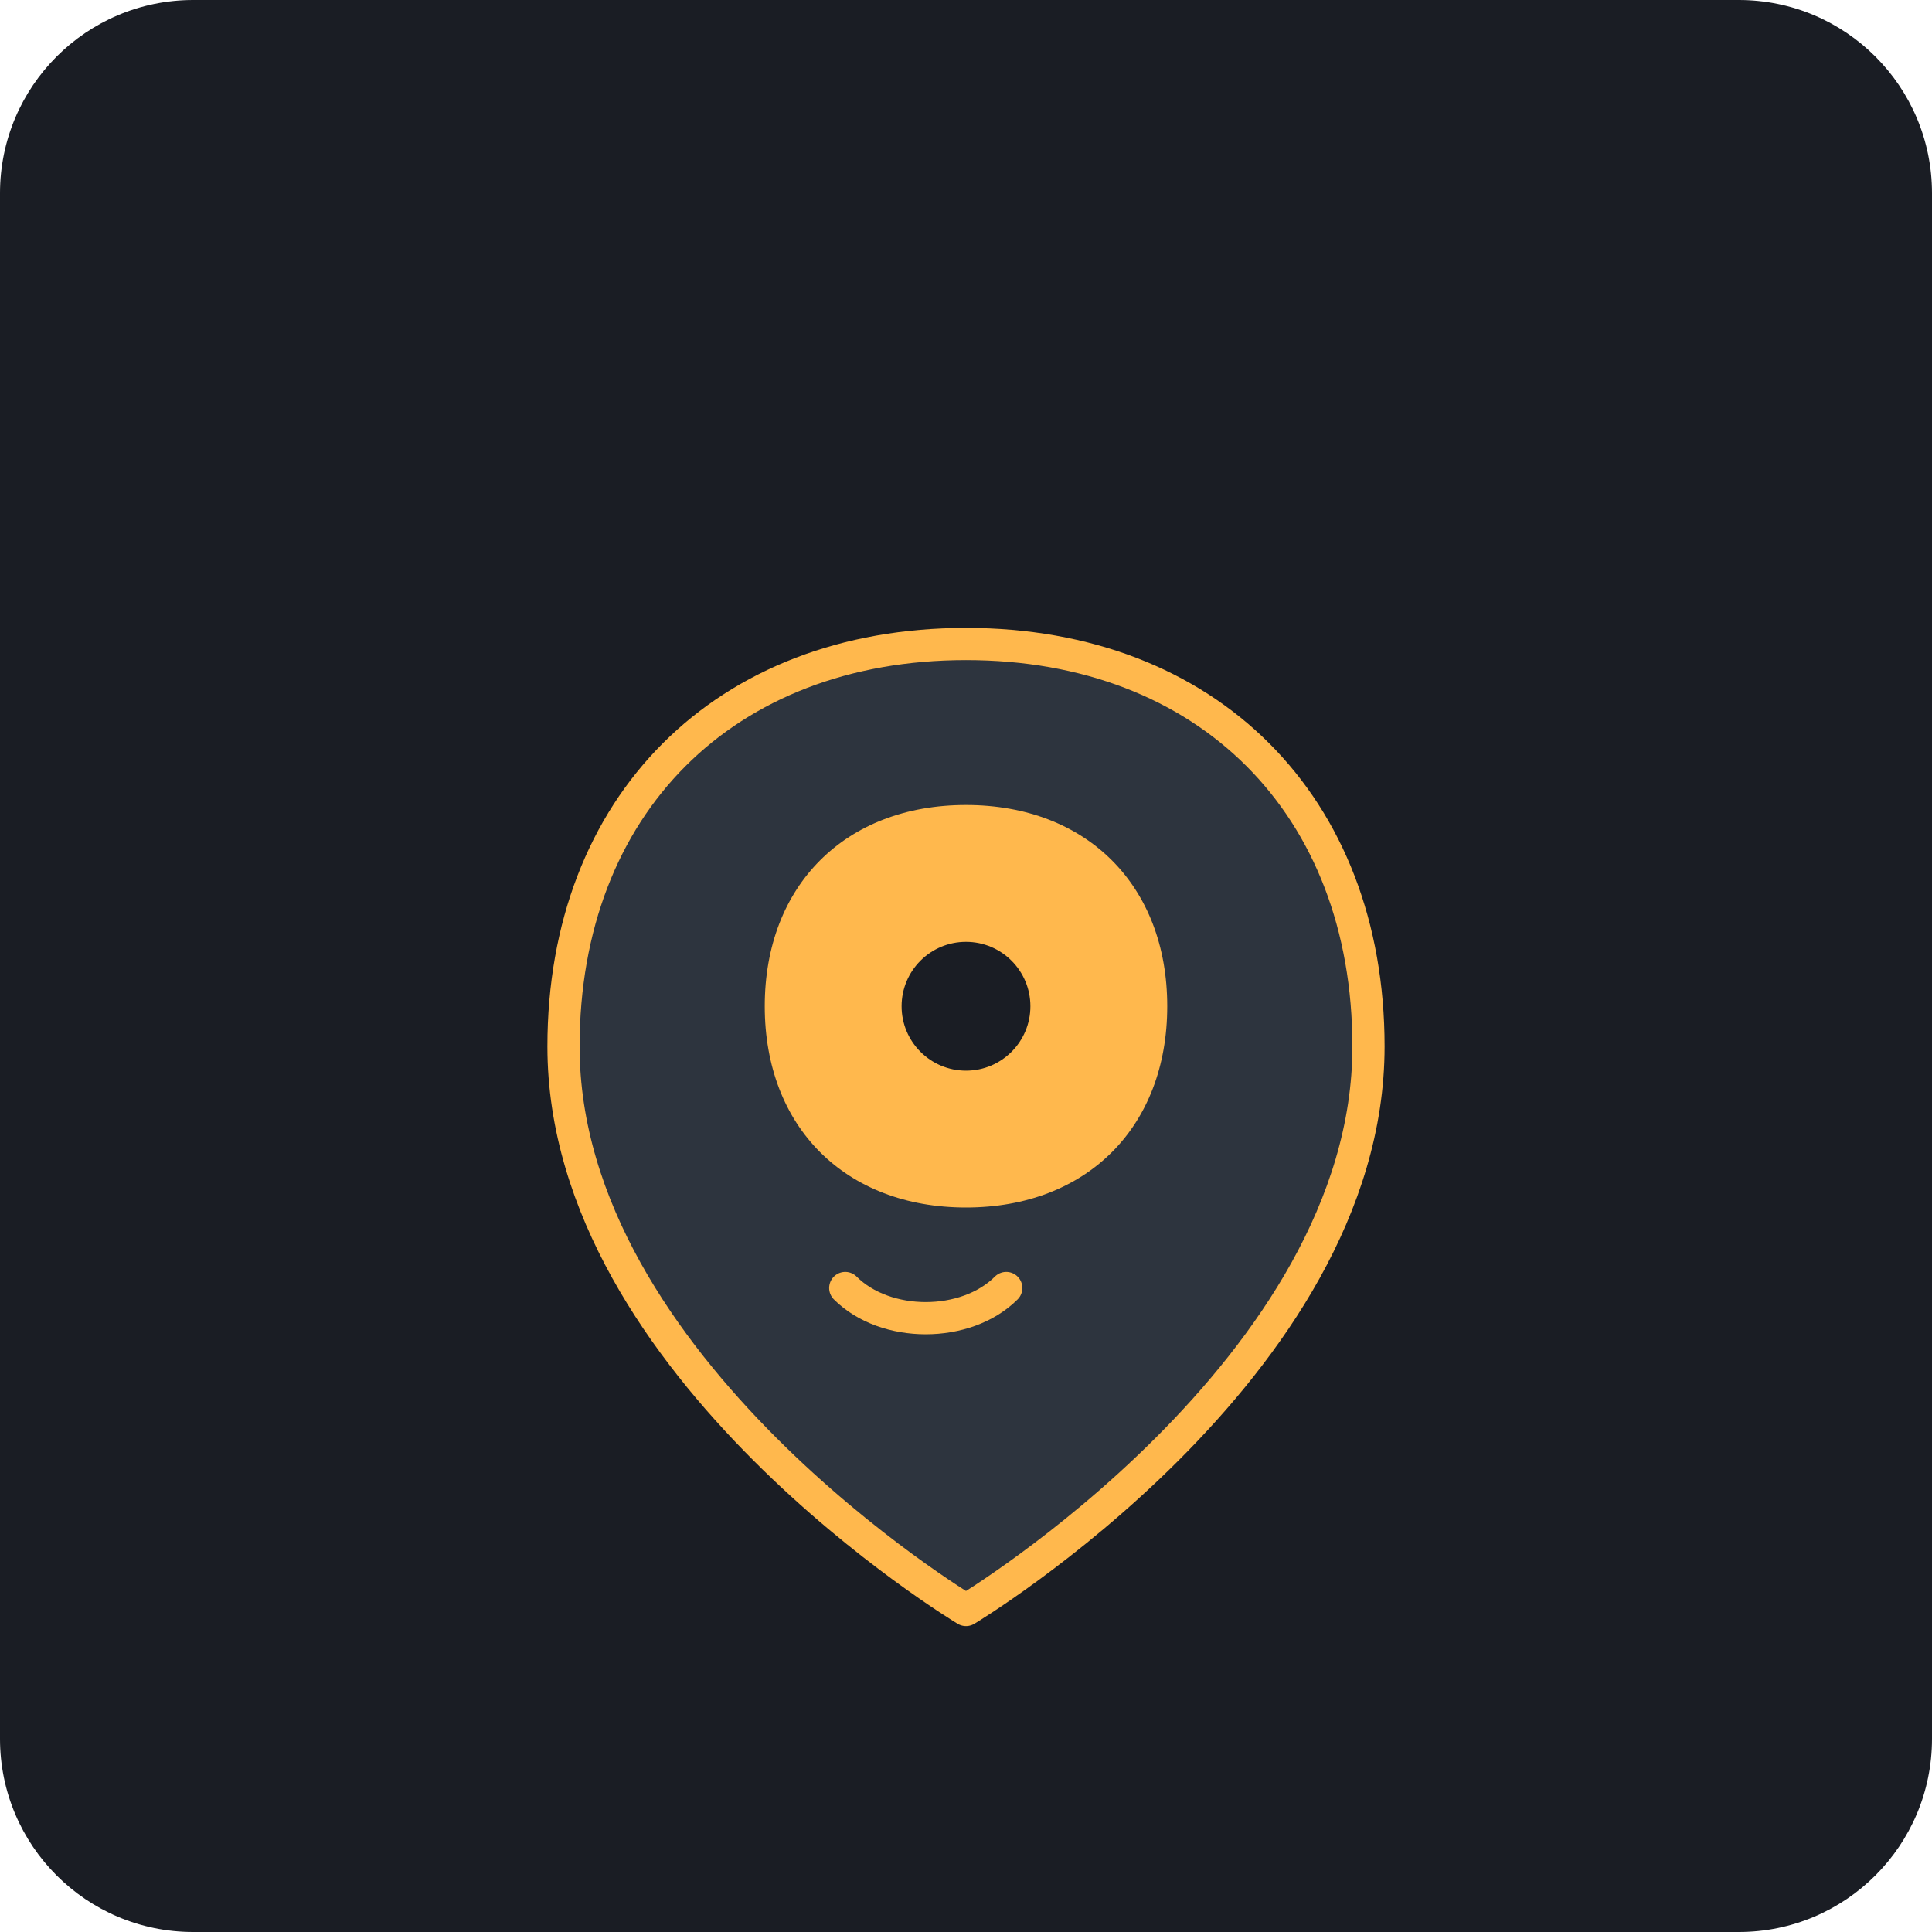
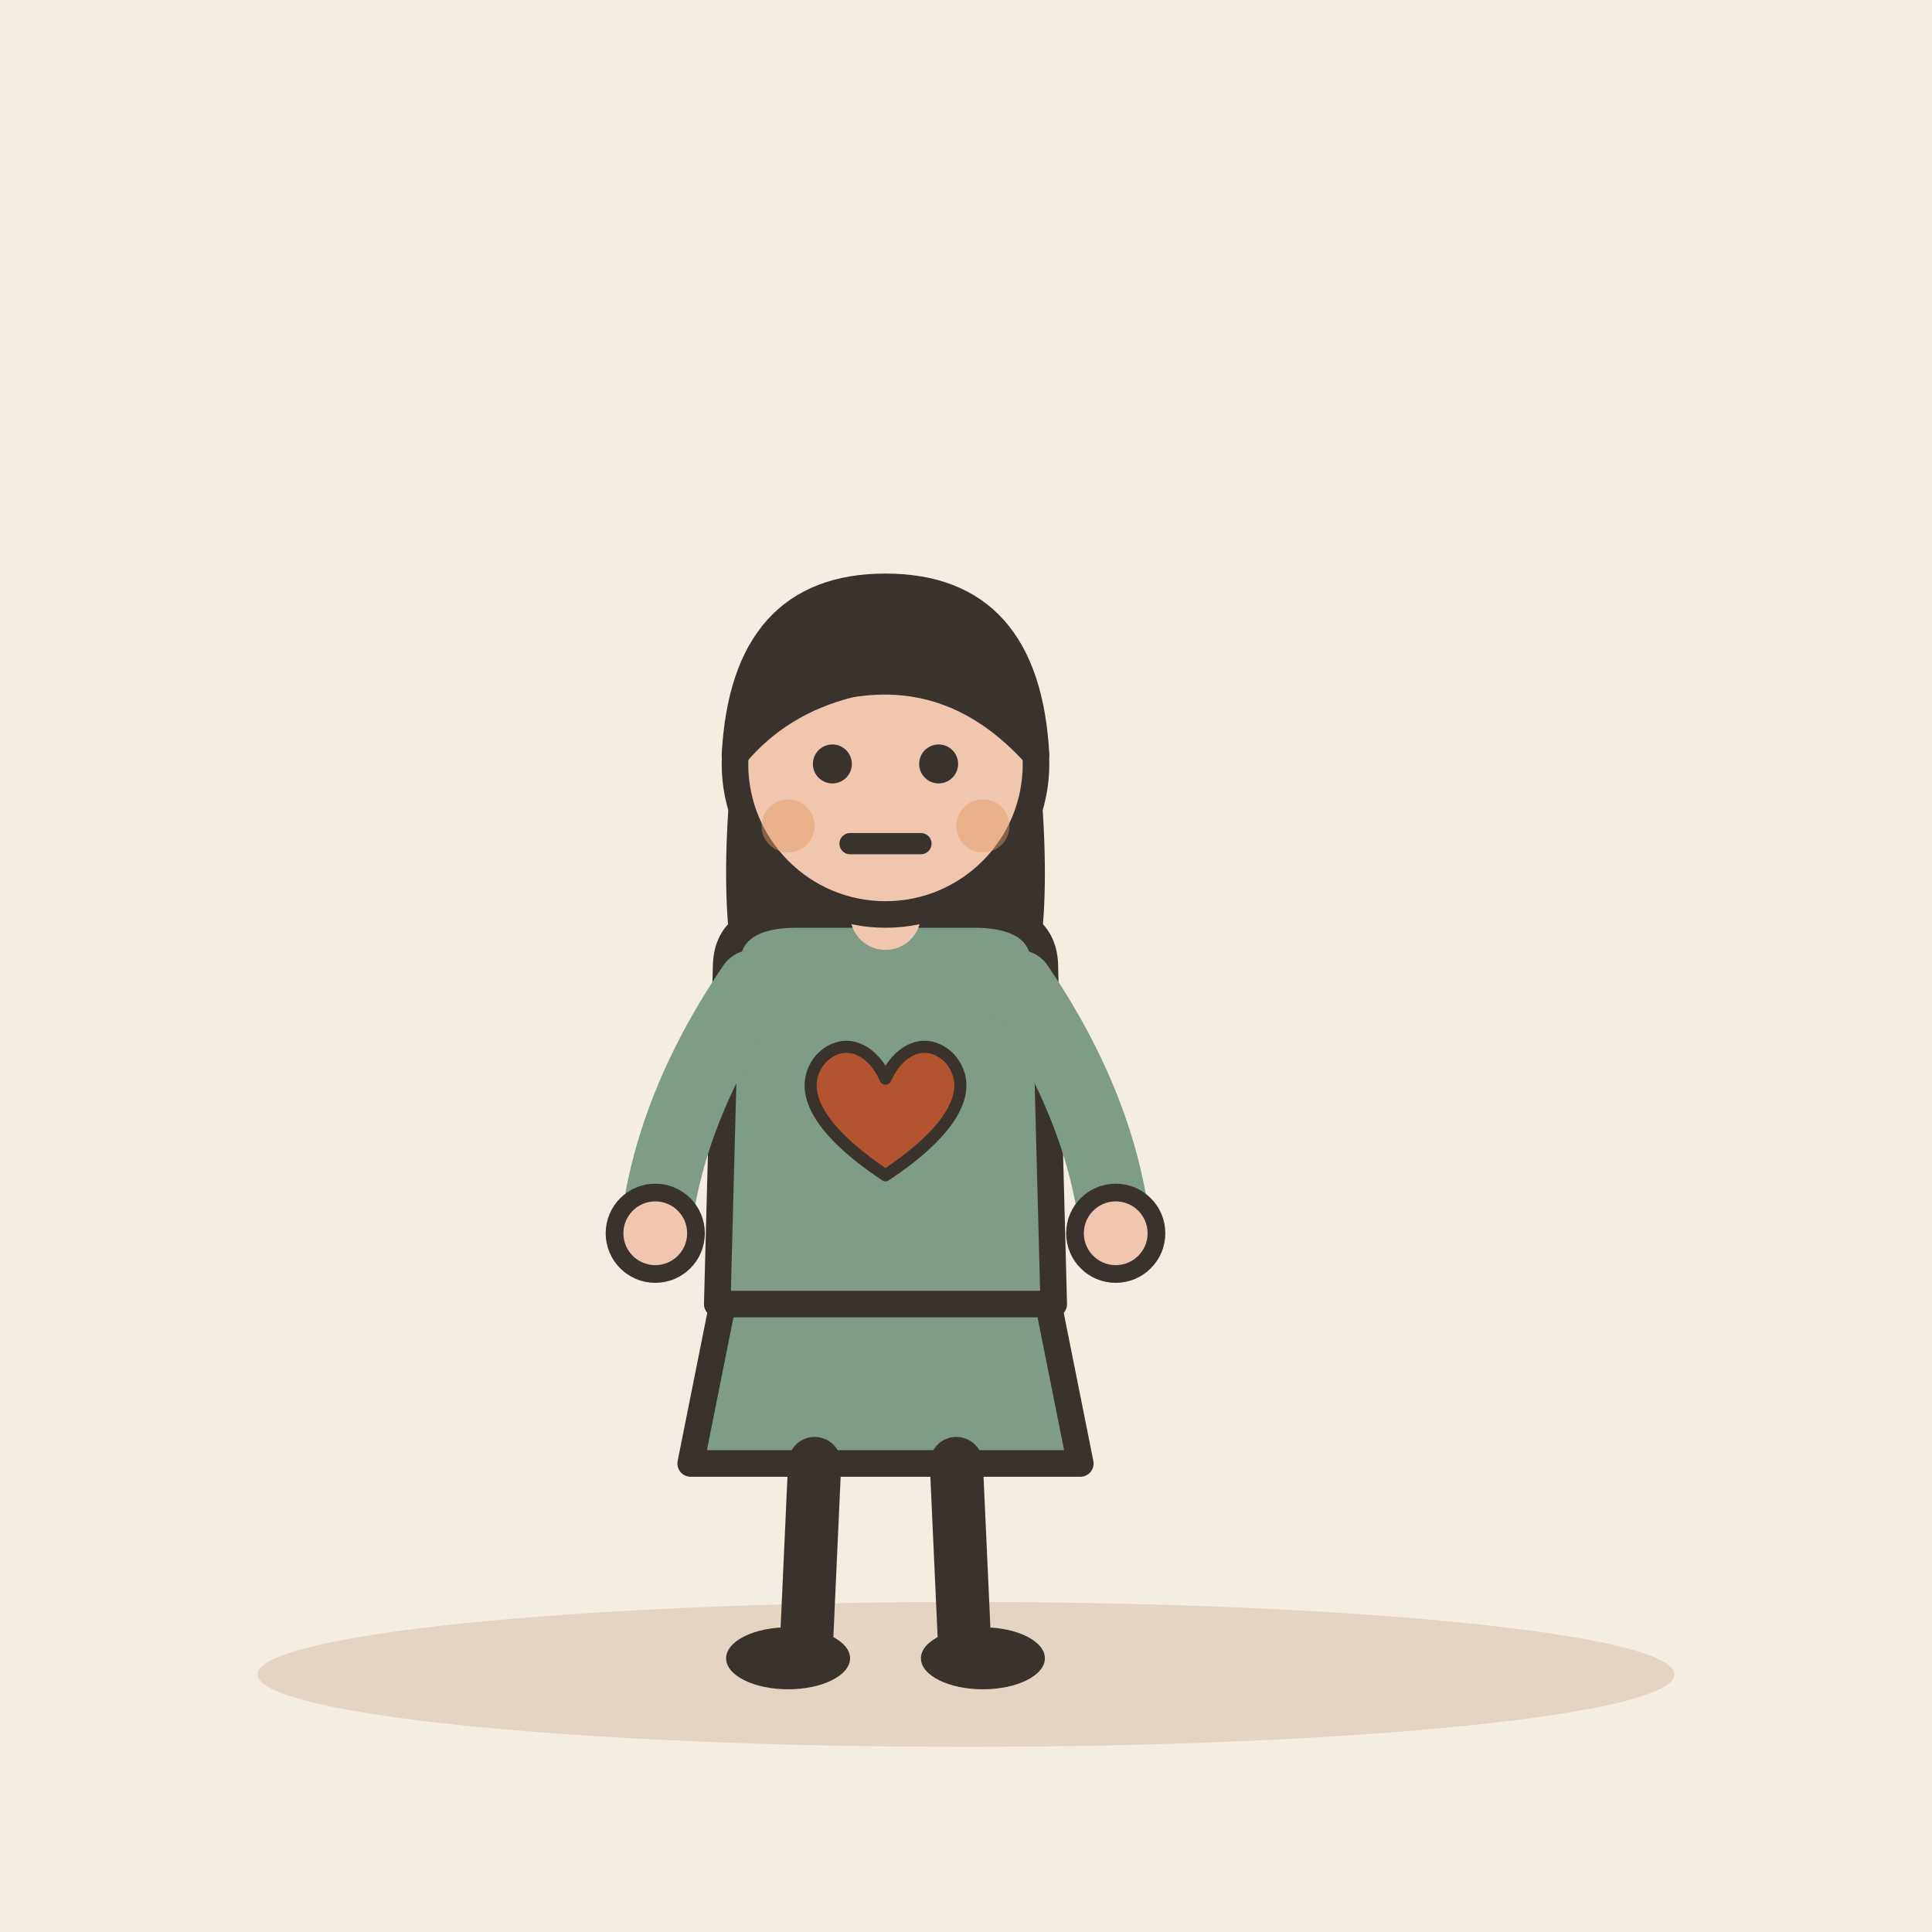
- <svg xmlns="http://www.w3.org/2000/svg" viewBox="0 0 240 240">
-   <rect width="240" height="240" rx="24" fill="#1A1D24" />
-   <g transform="translate(60, 60)">
-     <path d="M60 20C30 20 10 40 10 70c0 40 50 70 50 70s50-30 50-70c0-30-20-50-50-50z" fill="#2D343E" stroke="#FFB84D" stroke-width="4" stroke-linecap="round" stroke-linejoin="round" />
-     <path d="M60 40c-15 0-25 10-25 25s10 25 25 25 25-10 25-25-10-25-25-25z" fill="#FFB84D" />
-     <circle cx="60" cy="65" r="8" fill="#1A1D24" />
-     <path d="M45 100c5 5 15 5 20 0" stroke="#FFB84D" stroke-width="4" stroke-linecap="round" fill="none" />
+ <svg xmlns="http://www.w3.org/2000/svg" viewBox="0 0 240 240" data-style="editorial">
+   <rect width="240" height="240" fill="#F4EDE2" />
+   <ellipse cx="120" cy="208" rx="88" ry="9" fill="#E3D5C1" />
+   <g transform="translate(110 206) scale(1.1 1.1)">
+     <path d="M-18 -42L-22 -22L22 -22L18 -42Z" fill="#7E9C86" stroke="#3A332D" stroke-width="3" stroke-linecap="round" stroke-linejoin="round" />
+     <path d="M-8 -22L-9 0" stroke="#3A332D" stroke-width="6" stroke-linecap="round" fill="none" />
+     <path d="M8 -22L9 0" stroke="#3A332D" stroke-width="6" stroke-linecap="round" fill="none" />
+     <ellipse cx="-11" cy="0" rx="7" ry="3.5" fill="#3A332D" />
+     <ellipse cx="11" cy="0" rx="7" ry="3.5" fill="#3A332D" />
+     <path d="M-17 -104Q-20 -78 -14 -70L-6 -78L6 -78L14 -70Q20 -78 17 -104Z" fill="#3A332D" />
+     <path d="M-18 -78Q-18 -84 -10 -84L10 -84Q18 -84 18 -78L19 -40L-19 -40Z" fill="#7E9C86" stroke="#3A332D" stroke-width="3" stroke-linecap="round" stroke-linejoin="round" />
+     <path d="M-15 -76Q-24.5 -62 -26 -48" fill="none" stroke="#7E9C86" stroke-width="8" stroke-linecap="round" stroke-linejoin="round" />
+     <circle cx="-26" cy="-48" r="4.6" fill="#F0C7AE" stroke="#3A332D" stroke-linecap="round" stroke-linejoin="round" stroke-width="2" />
+     <path d="M15 -76Q24.5 -62 26 -48" fill="none" stroke="#7E9C86" stroke-width="8" stroke-linecap="round" stroke-linejoin="round" />
+     <circle cx="26" cy="-48" r="4.6" fill="#F0C7AE" stroke="#3A332D" stroke-linecap="round" stroke-linejoin="round" stroke-width="2" />
+     <path d="M0 -84L0 -88" stroke="#F0C7AE" stroke-width="8" stroke-linecap="round" fill="none" />
+     <circle cx="0" cy="-101" r="17" fill="#F0C7AE" stroke="#3A332D" stroke-width="3" stroke-linecap="round" stroke-linejoin="round" />
+     <path d="M-17 -102Q-16 -121 0 -121Q16 -121 17 -102Q8 -112 -4 -110Q-12 -108 -17 -102Z" fill="#3A332D" stroke="#3A332D" stroke-width="3" stroke-linecap="round" stroke-linejoin="round" />
+     <circle cx="-6" cy="-101" r="2.2" fill="#3A332D" />
+     <circle cx="6" cy="-101" r="2.2" fill="#3A332D" />
+     <path d="M-4 -92L4 -92" fill="none" stroke="#3A332D" stroke-width="2.4" stroke-linecap="round" stroke-linejoin="round" />
+     <circle cx="-11" cy="-94" r="3" fill="#E39A62" opacity="0.45" />
+     <circle cx="11" cy="-94" r="3" fill="#E39A62" opacity="0.45" />
  </g>
+   <g transform="translate(110 140) scale(0.5 0.5)">
+     <path d="M0 12C-18 0 -22 -10 -16 -17C-10 -23 -3 -19 0 -12C3 -19 10 -23 16 -17C22 -10 18 0 0 12Z" fill="#B4532F" stroke="#3A332D" stroke-width="3" stroke-linecap="round" stroke-linejoin="round" />
+   </g>
+   <path d="M90 100l-6 -6M130 100l6 -6" fill="none" stroke="none" stroke-width="3" stroke-linecap="round" stroke-linejoin="round" />
</svg>
